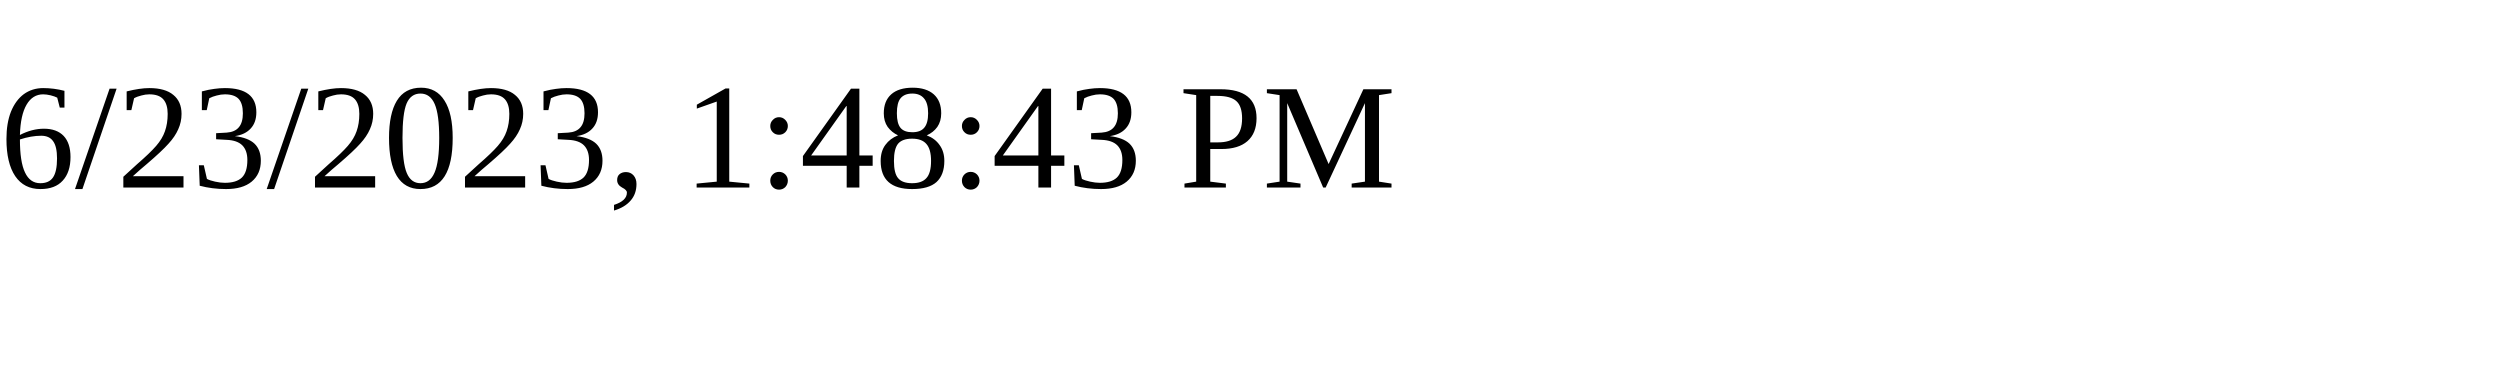
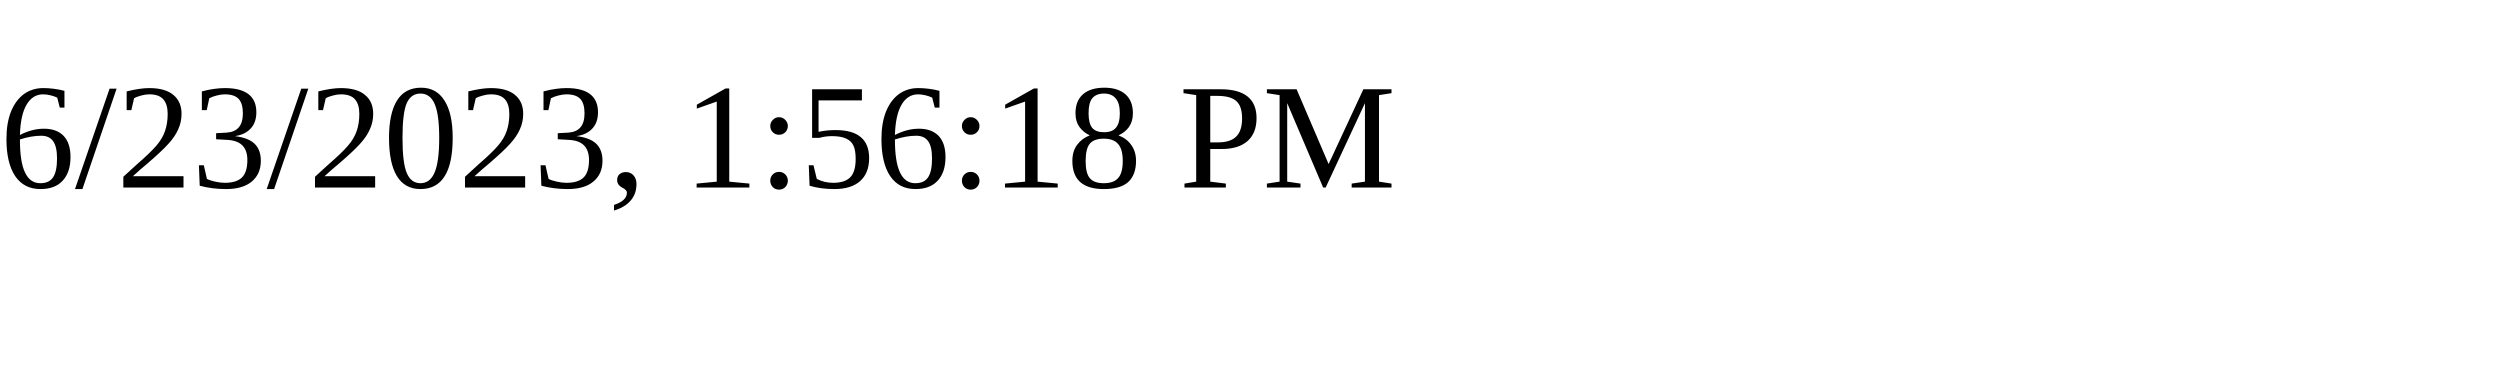
<svg xmlns="http://www.w3.org/2000/svg" height="30" width="200">
-   <text x="0" y="15">6/23/2023, 1:48:43 PM</text>
+   <text x="0" y="15">6/23/2023, 1:56:18 PM</text>
</svg>
